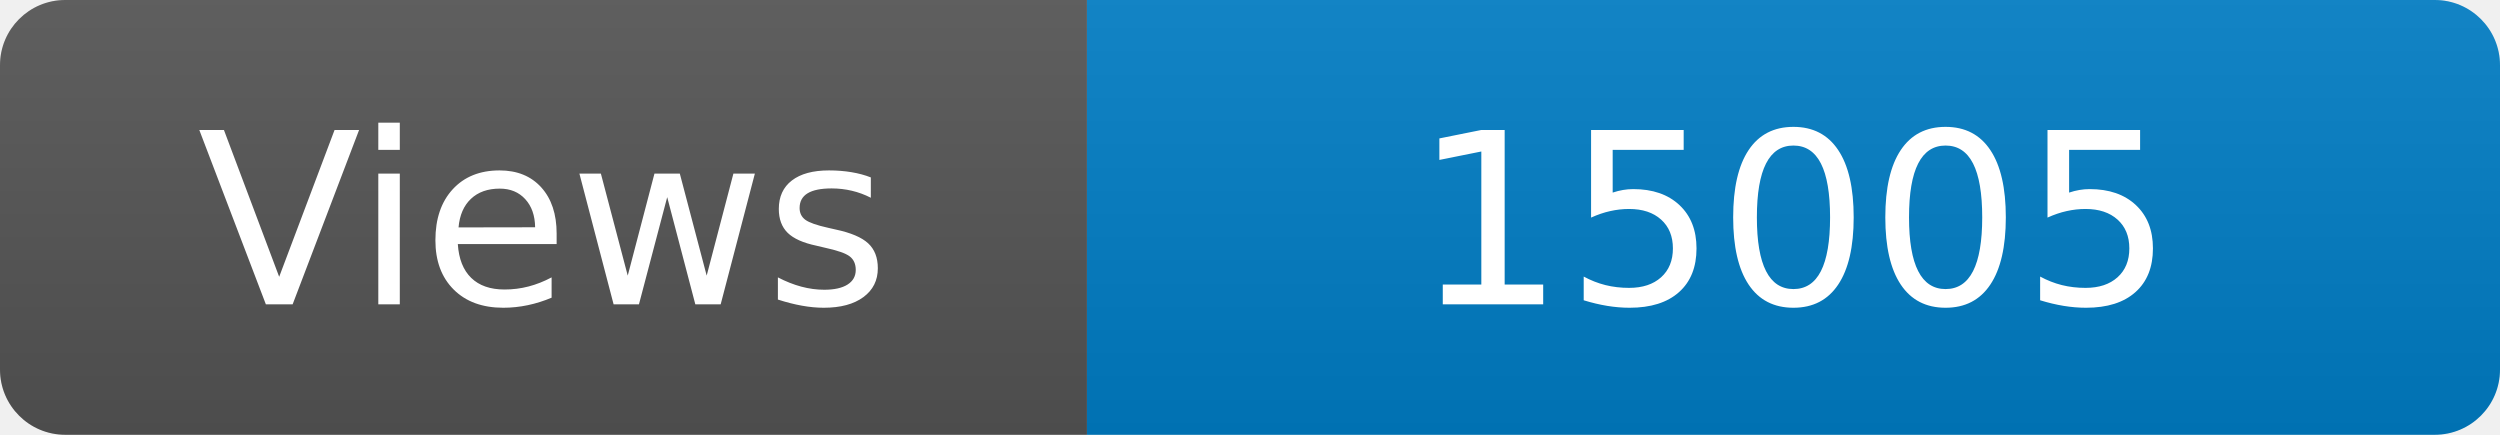
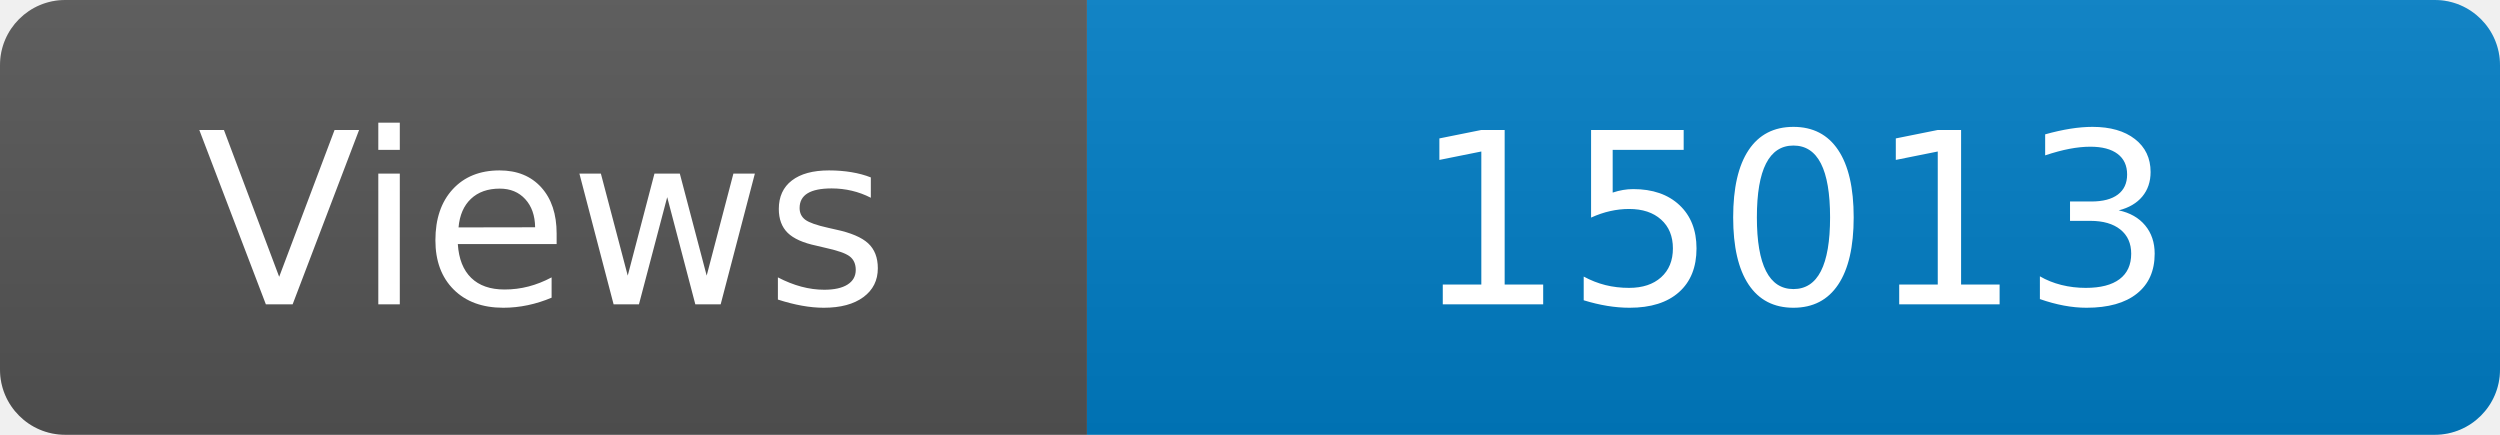
<svg xmlns="http://www.w3.org/2000/svg" width="115" height="20" role="img" aria-label="Maintained?: yes">
  <linearGradient id="s" x2="0" y2="100%">
    <stop offset="0" stop-color="#bbb" stop-opacity=".1" />
    <stop offset="1" stop-opacity=".1" />
  </linearGradient>
  <clipPath id="r">
    <rect width="115" height="20" rx="3" fill="#fff" />
  </clipPath>
  <g clip-path="url(#r)">
    <rect width="50" height="20" fill="#555" />
    <rect x="50" width="160" height="20" fill="#007ec6" />
    <rect width="115" height="20" fill="url(#s)" />
  </g>
  <g fill="#fff" text-anchor="middle" font-family="Verdana,Geneva,DejaVu Sans,sans-serif" font-size="110">
    <text x="250" y="140" transform="scale(.1)" fill="#fff">Views</text>
-     <text x="825" y="140" transform="scale(.1)" fill="#fff">15005</text>
+     <text x="825" y="140" transform="scale(.1)" fill="#fff">15013</text>
  </g>
</svg>
